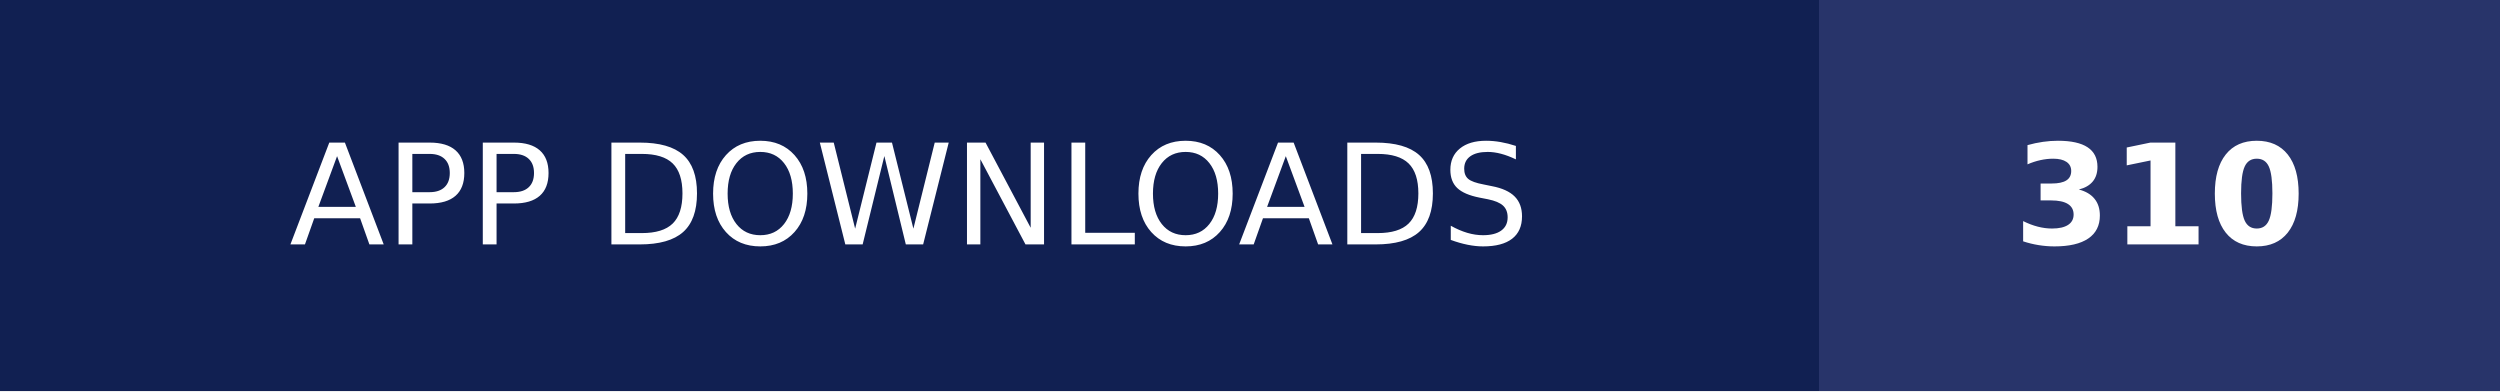
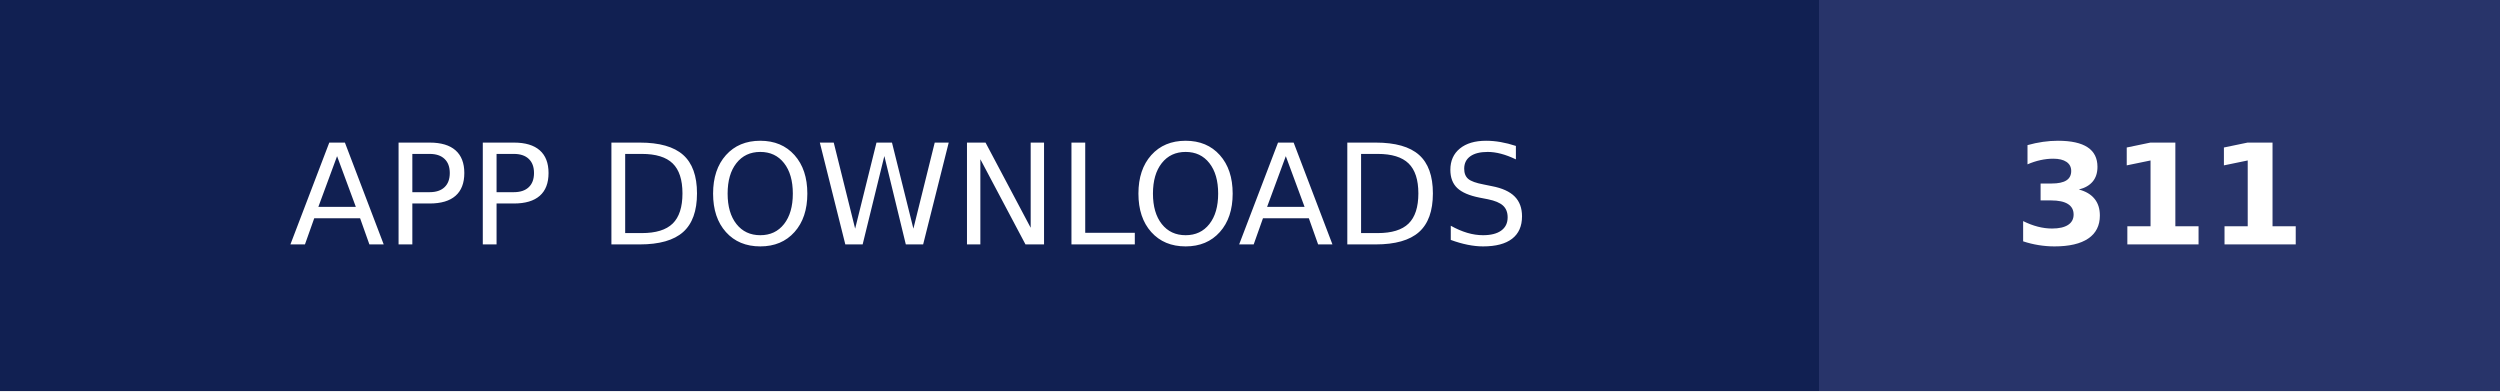
- <svg xmlns="http://www.w3.org/2000/svg" width="179" height="28" role="img" aria-label="APP DOWNLOADS: 310">
+ <svg xmlns="http://www.w3.org/2000/svg" width="179" height="28" role="img" aria-label="APP DOWNLOADS: 311">
  <g shape-rendering="crispEdges">
    <rect width="130.25" height="28" fill="#112052" />
    <rect x="130.25" width="48.75" height="28" fill="#28346a" />
  </g>
  <g fill="#fff" text-anchor="middle" font-family="Verdana,Geneva,DejaVu Sans,sans-serif" text-rendering="geometricPrecision" font-size="100">
    <text transform="scale(.1)" x="651.25" y="175" textLength="1062.5" fill="#fff">APP DOWNLOADS</text>
-     <text transform="scale(.1)" x="1546.25" y="175" textLength="247.5" fill="#fff" font-weight="bold">310</text>
+     <text transform="scale(.1)" x="1546.25" y="175" textLength="247.5" fill="#fff" font-weight="bold">311</text>
  </g>
</svg>
